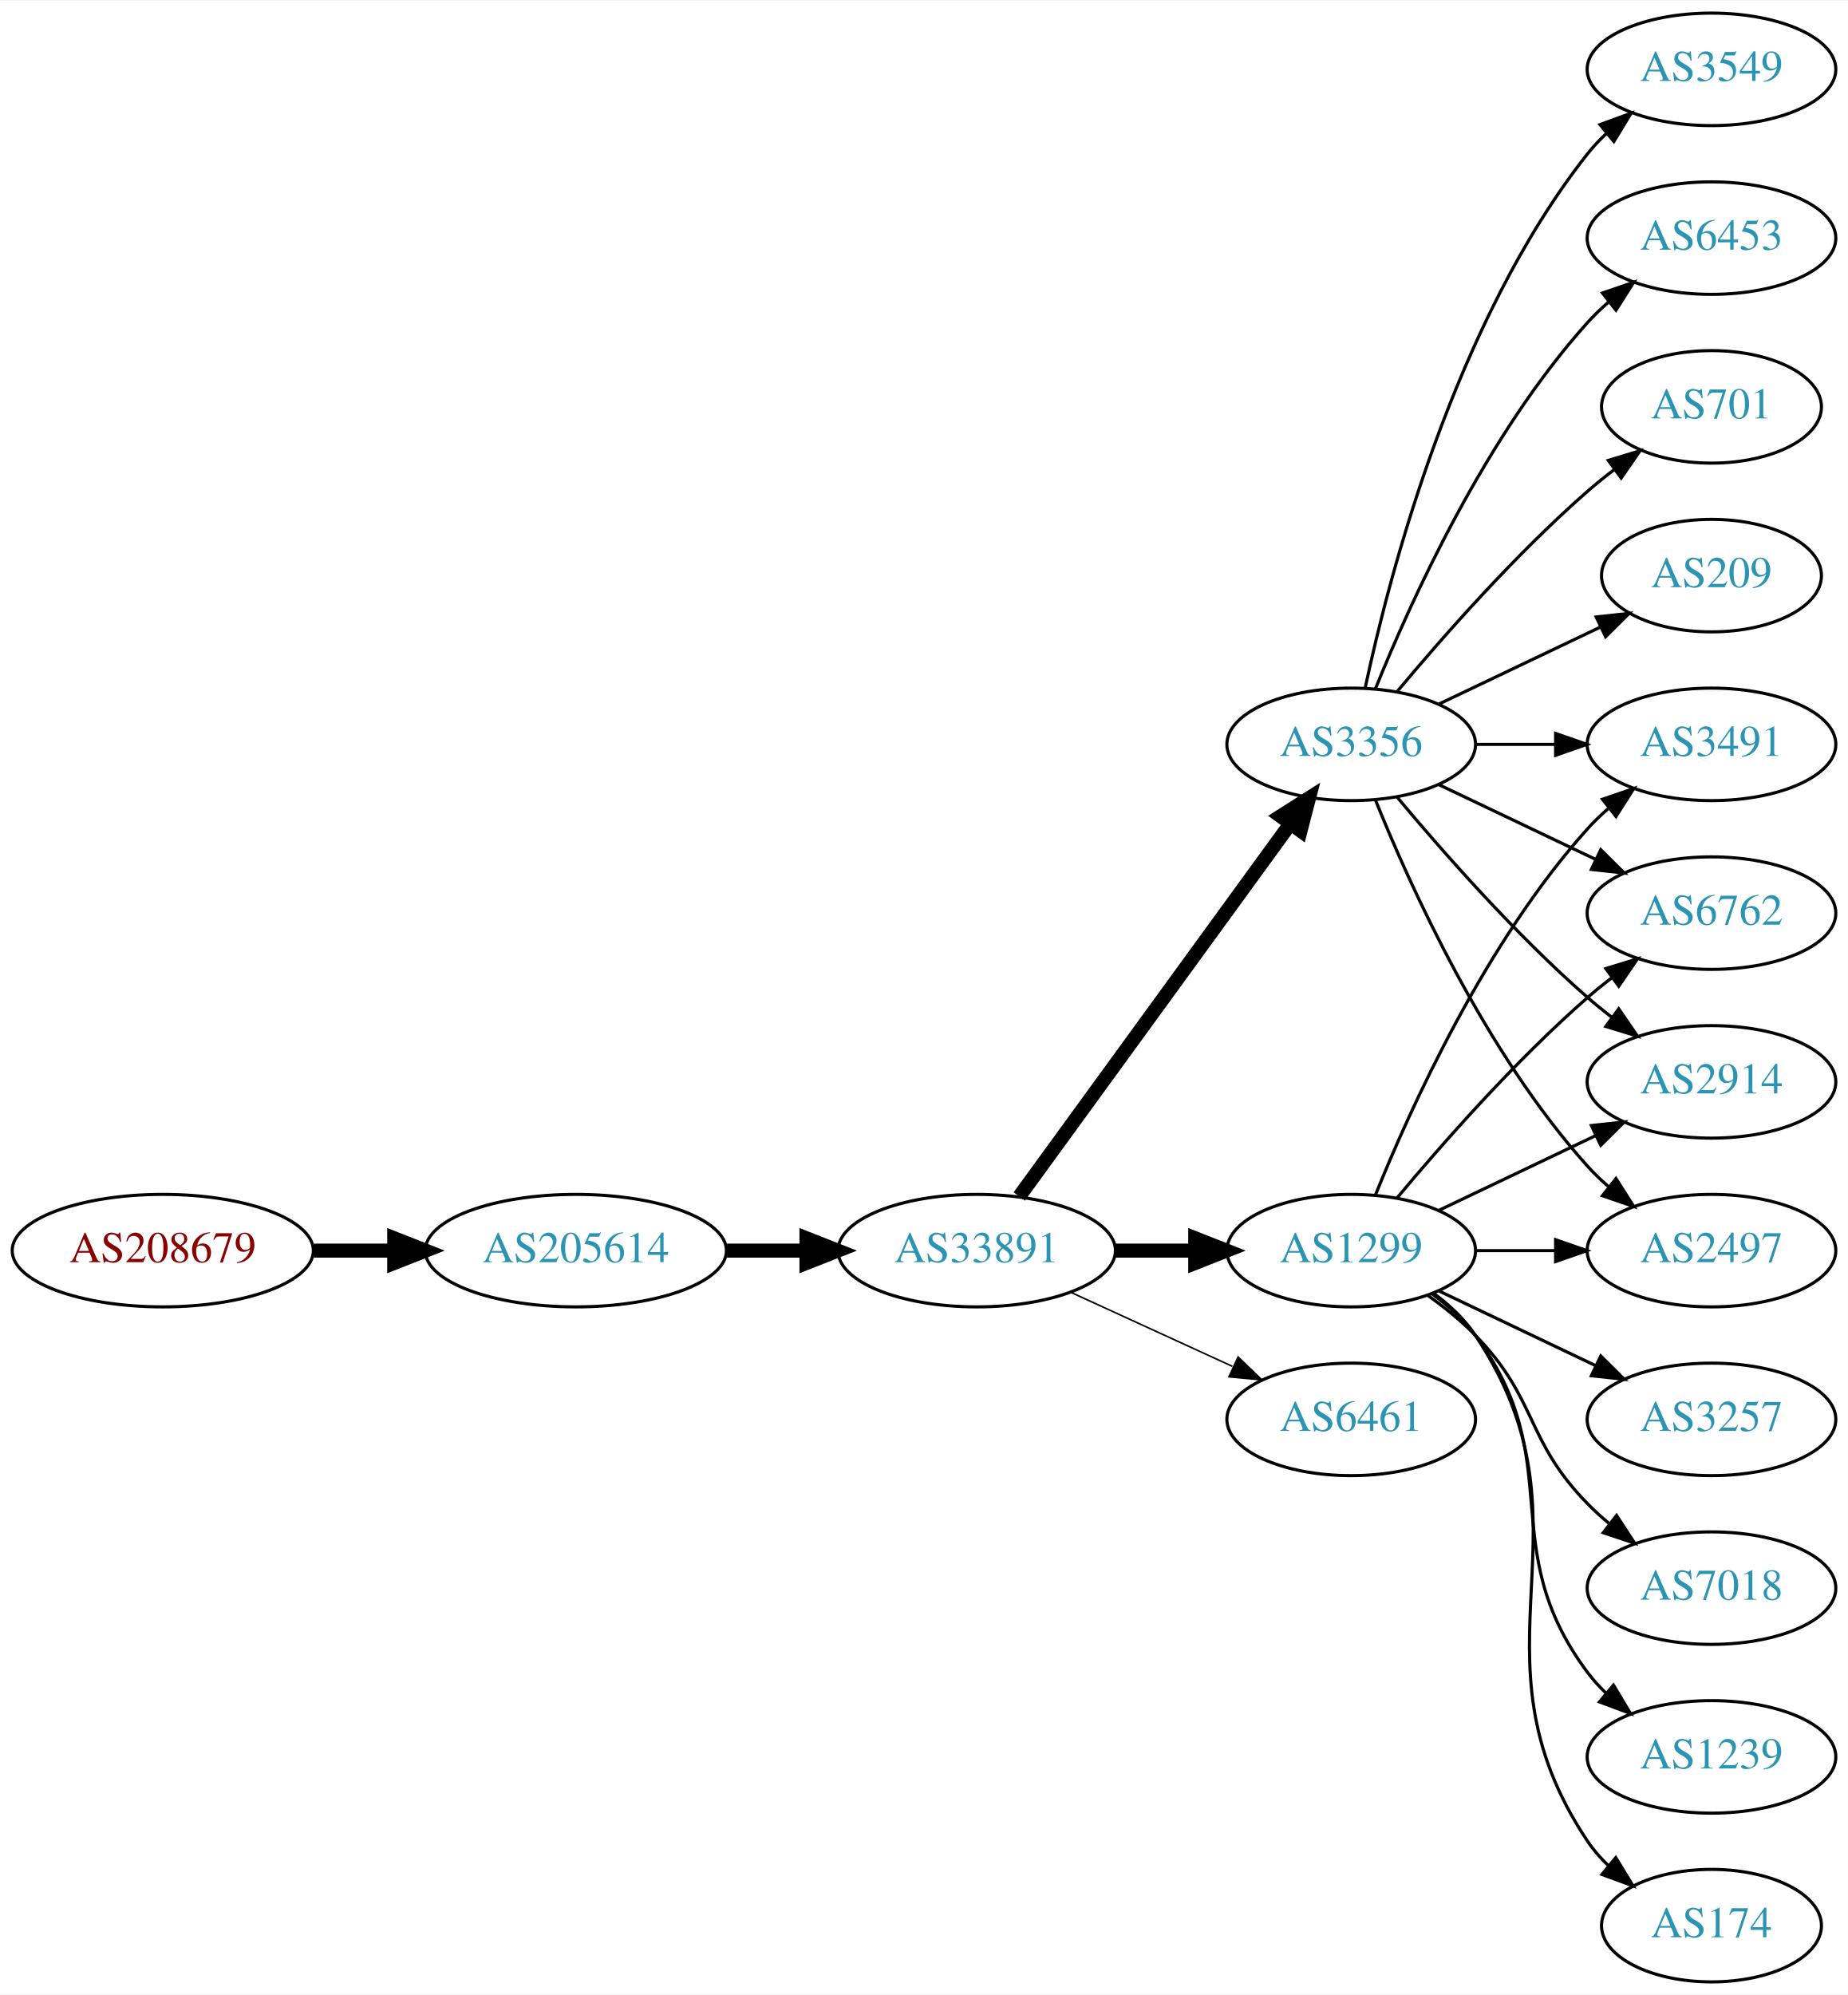
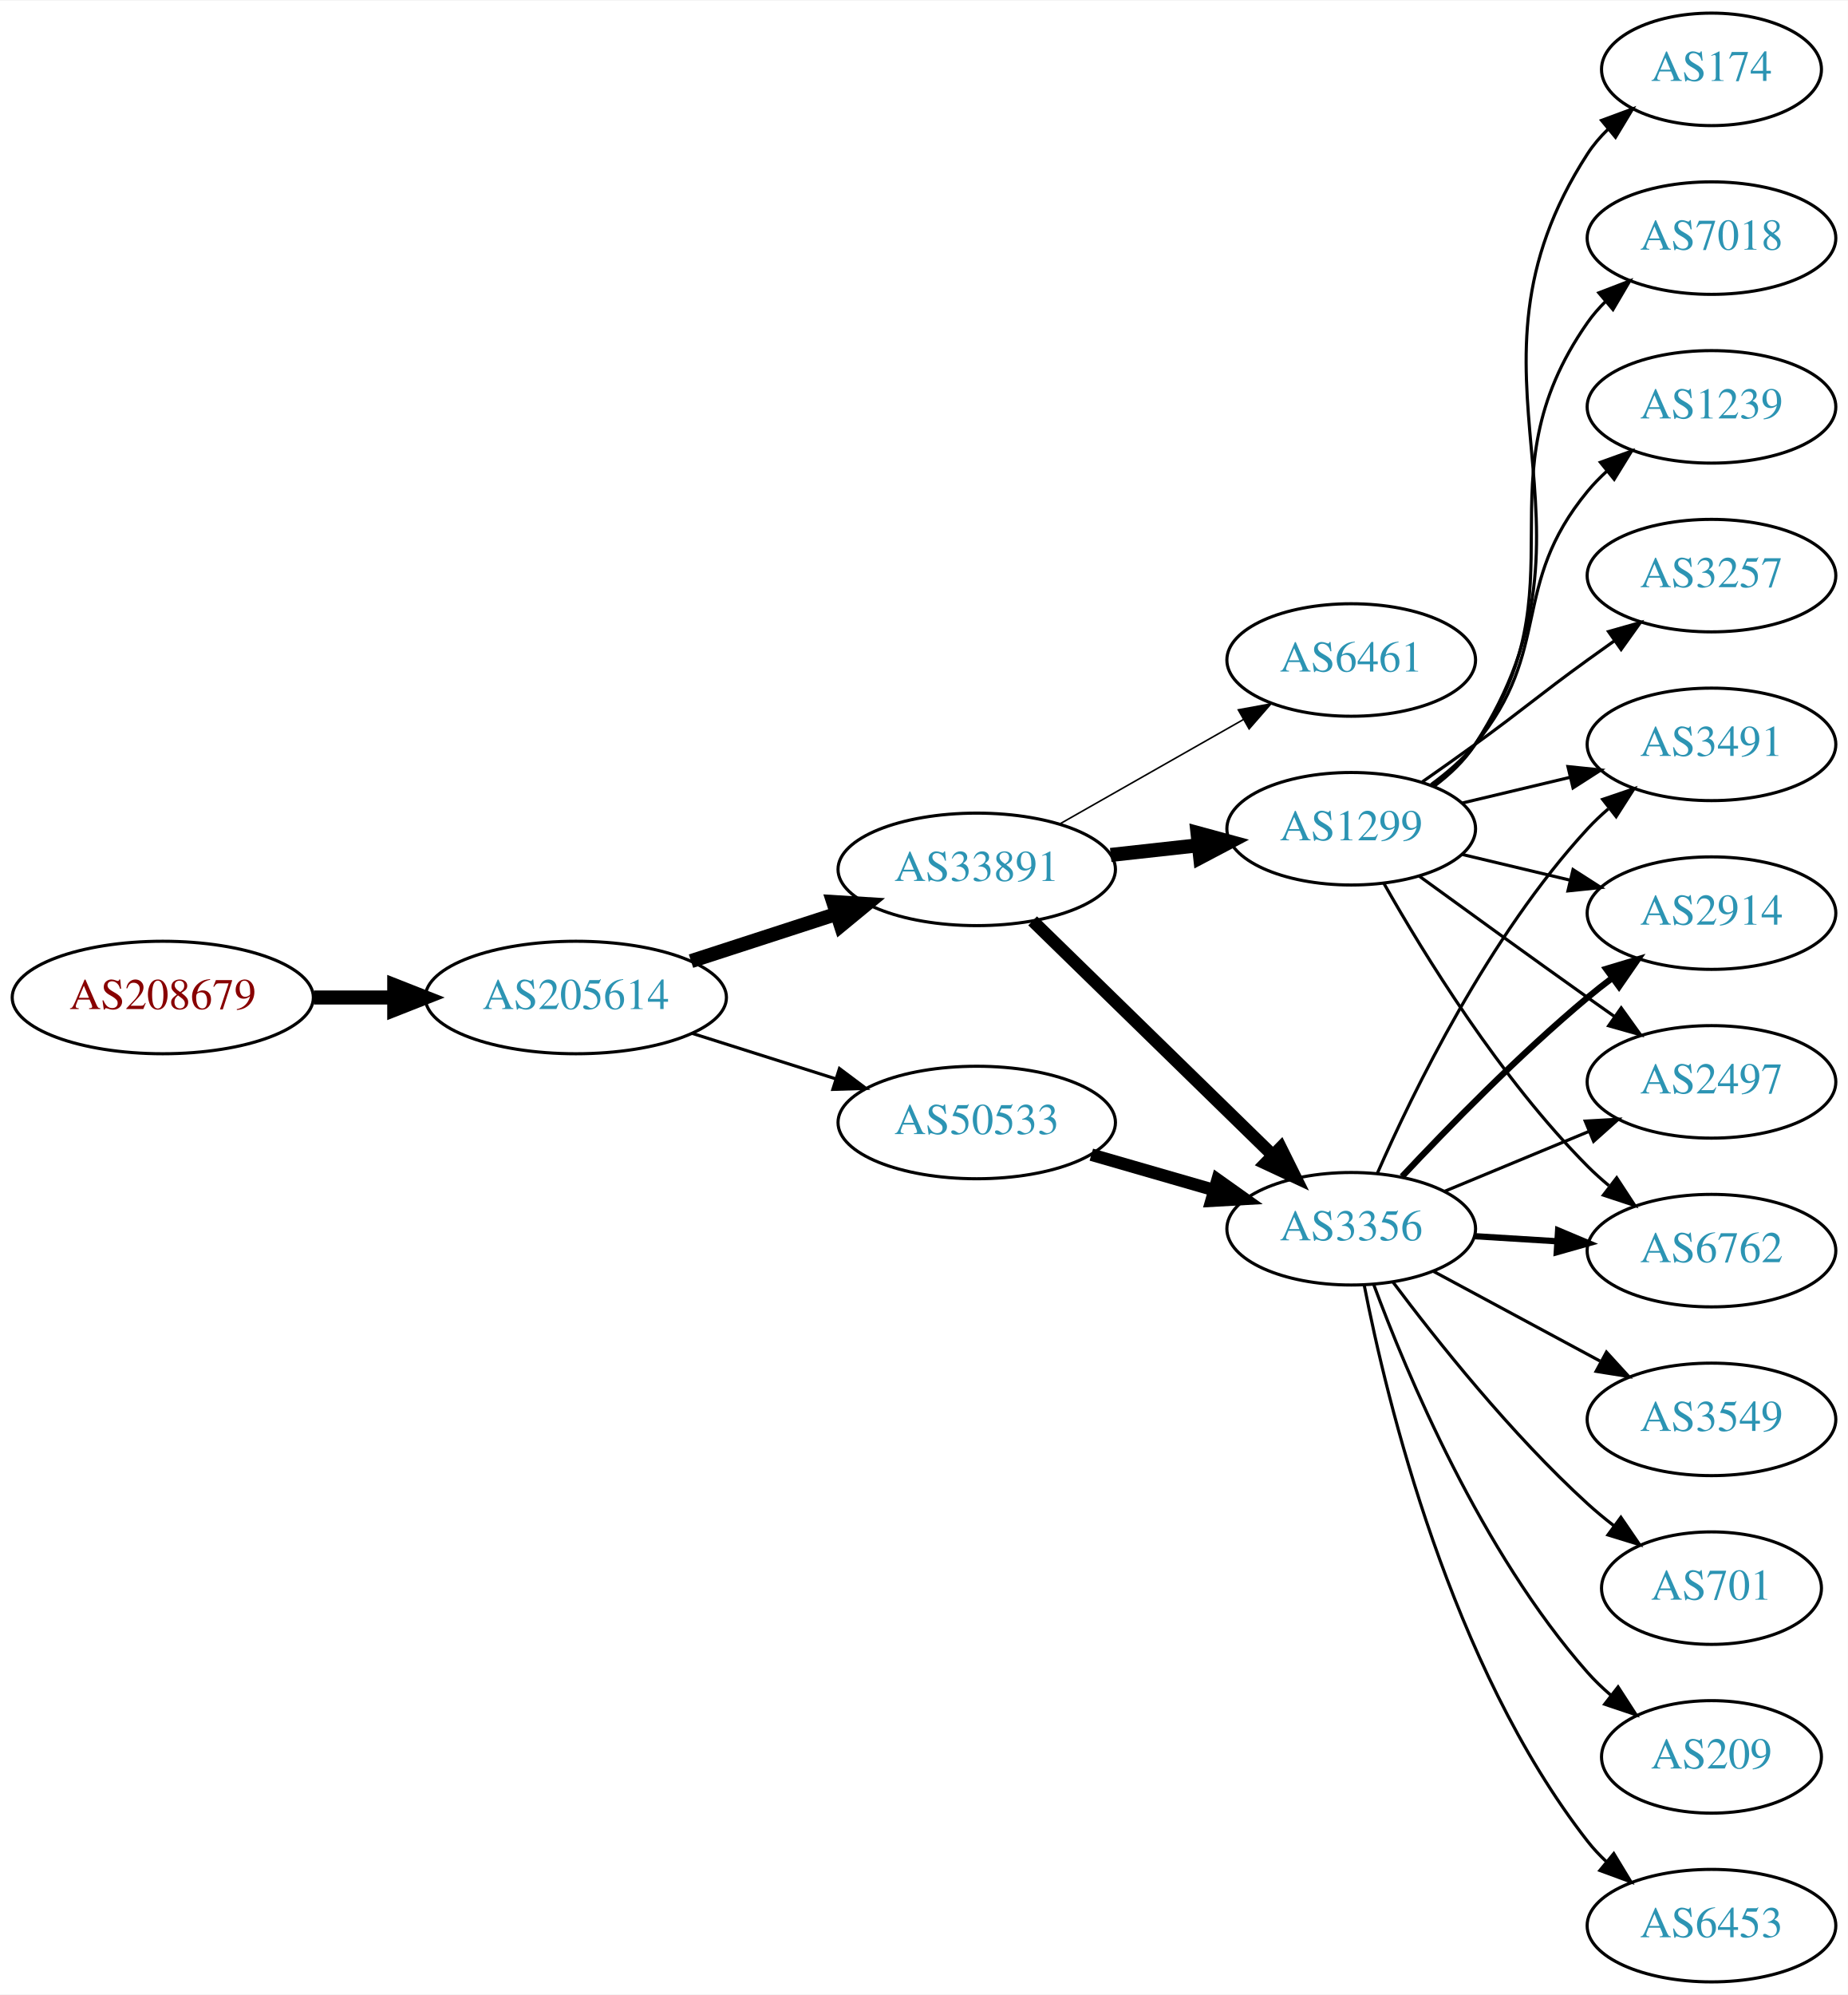
<svg xmlns="http://www.w3.org/2000/svg" xmlns:xlink="http://www.w3.org/1999/xlink" width="591pt" height="638pt" viewBox="0.00 0.00 591.36 638.00">
  <g id="graph0" class="graph" transform="scale(1 1) rotate(0) translate(4 634)">
    <polygon fill="white" stroke="none" points="-4,4 -4,-634 587.361,-634 587.361,4 -4,4" />
    <g id="node1" class="node">
      <g id="a_node1">
        <a xlink:href="/asn/208679" xlink:title="AS208679 ~ ML11 systems &amp; services GmbH [AT]">
-           <ellipse fill="#ffffff" stroke="black" cx="48.096" cy="-234" rx="48.192" ry="18" />
-           <text text-anchor="middle" x="48.096" y="-230.3" font-family="Times,serif" font-size="14.00" fill="#880000">AS208679</text>
+           <ellipse fill="#ffffff" stroke="black" cx="48.096" cy="-315" rx="48.192" ry="18" />
+           <text text-anchor="middle" x="48.096" y="-311.3" font-family="Times,serif" font-size="14.00" fill="#880000">AS208679</text>
        </a>
      </g>
    </g>
    <g id="node2" class="node">
      <g id="a_node2">
        <a xlink:href="/asn/205614" xlink:title="AS205614 ~ Medialine EuroTrade AG [DE]">
-           <ellipse fill="#ffffff" stroke="black" cx="180.287" cy="-234" rx="48.192" ry="18" />
-           <text text-anchor="middle" x="180.287" y="-230.3" font-family="Times,serif" font-size="14.00" fill="#2c94b3">AS205614</text>
+           <ellipse fill="#ffffff" stroke="black" cx="180.287" cy="-315" rx="48.192" ry="18" />
+           <text text-anchor="middle" x="180.287" y="-311.3" font-family="Times,serif" font-size="14.00" fill="#2c94b3">AS205614</text>
        </a>
      </g>
    </g>
    <g id="edge1" class="edge">
-       <path fill="none" stroke="black" stroke-width="4.5" d="M96.466,-234C104.736,-234 113.42,-234 121.924,-234" />
-       <polygon fill="black" stroke="black" stroke-width="4.5" points="122.17,-237.938 132.17,-234 122.17,-230.063 122.17,-237.938" />
+       <path fill="none" stroke="black" stroke-width="4.5" d="M96.466,-315C104.736,-315 113.42,-315 121.924,-315" />
+       <polygon fill="black" stroke="black" stroke-width="4.5" points="122.17,-318.938 132.17,-315 122.17,-311.063 122.17,-318.938" />
    </g>
    <g id="node3" class="node">
      <g id="a_node3">
        <a xlink:href="/asn/33891" xlink:title="AS33891 ~ CORE-BACKBONE GMBH GLOBAL NETWORK [DE]">
-           <ellipse fill="#ffffff" stroke="black" cx="308.579" cy="-234" rx="44.393" ry="18" />
-           <text text-anchor="middle" x="308.579" y="-230.3" font-family="Times,serif" font-size="14.00" fill="#2c94b3">AS33891</text>
+           <ellipse fill="#ffffff" stroke="black" cx="308.579" cy="-356" rx="44.393" ry="18" />
+           <text text-anchor="middle" x="308.579" y="-352.3" font-family="Times,serif" font-size="14.00" fill="#2c94b3">AS33891</text>
        </a>
      </g>
    </g>
    <g id="edge2" class="edge">
-       <path fill="none" stroke="black" stroke-width="4.5" d="M228.673,-234C236.933,-234 245.578,-234 253.99,-234" />
-       <polygon fill="black" stroke="black" stroke-width="4.5" points="254.096,-237.938 264.096,-234 254.096,-230.063 254.096,-237.938" />
+       <path fill="none" stroke="black" stroke-width="4.5" d="M217.14,-326.639C231.616,-331.339 248.463,-336.808 263.665,-341.744" />
+       <polygon fill="black" stroke="black" stroke-width="4.5" points="262.649,-345.554 273.377,-344.896 265.081,-338.063 262.649,-345.554" />
    </g>
    <g id="node4" class="node">
      <g id="a_node4">
-         <a xlink:href="/asn/1299" xlink:title="AS1299 ~ Telia Carrier [EU]">
-           <ellipse fill="#ffffff" stroke="black" cx="428.422" cy="-234" rx="39.794" ry="18" />
-           <text text-anchor="middle" x="428.422" y="-230.3" font-family="Times,serif" font-size="14.00" fill="#2c94b3">AS1299</text>
+         <a xlink:href="/asn/50533" xlink:title="AS50533 ~ ITENOS GmbH [DE]">
+           <ellipse fill="#ffffff" stroke="black" cx="308.579" cy="-275" rx="44.393" ry="18" />
+           <text text-anchor="middle" x="308.579" y="-271.3" font-family="Times,serif" font-size="14.00" fill="#2c94b3">AS50533</text>
        </a>
      </g>
    </g>
    <g id="edge3" class="edge">
-       <path fill="none" stroke="black" stroke-width="4.5" d="M352.79,-234C361.103,-234 369.865,-234 378.348,-234" />
-       <polygon fill="black" stroke="black" stroke-width="4.5" points="378.506,-237.938 388.506,-234 378.506,-230.063 378.506,-237.938" />
+       <path fill="none" stroke="black" d="M217.477,-303.538C231.827,-298.993 248.464,-293.723 263.506,-288.959" />
+       <polygon fill="black" stroke="black" points="264.645,-292.27 273.121,-285.914 262.531,-285.597 264.645,-292.27" />
    </g>
    <g id="node5" class="node">
      <g id="a_node5">
-         <a xlink:href="/asn/3356" xlink:title="AS3356 ~ Level 3 Parent, LLC [US]">
-           <ellipse fill="#ffffff" stroke="black" cx="428.422" cy="-396" rx="39.794" ry="18" />
-           <text text-anchor="middle" x="428.422" y="-392.3" font-family="Times,serif" font-size="14.00" fill="#2c94b3">AS3356</text>
+         <a xlink:href="/asn/1299" xlink:title="AS1299 ~ Telia Carrier [EU]">
+           <ellipse fill="#ffffff" stroke="black" cx="428.422" cy="-369" rx="39.794" ry="18" />
+           <text text-anchor="middle" x="428.422" y="-365.3" font-family="Times,serif" font-size="14.00" fill="#2c94b3">AS1299</text>
        </a>
      </g>
    </g>
    <g id="edge4" class="edge">
-       <path fill="none" stroke="black" stroke-width="4.5" d="M322.19,-251.337C343.011,-279.96 384.673,-337.233 408.862,-370.486" />
-       <polygon fill="black" stroke="black" stroke-width="4.5" points="405.834,-373.017 414.901,-378.788 412.203,-368.385 405.834,-373.017" />
+       <path fill="none" stroke="black" stroke-width="4.5" d="M351.458,-360.62C360.494,-361.617 370.116,-362.678 379.367,-363.699" />
+       <polygon fill="black" stroke="black" stroke-width="4.5" points="379.232,-367.645 389.604,-364.828 380.096,-359.818 379.232,-367.645" />
    </g>
    <g id="node6" class="node">
      <g id="a_node6">
-         <a xlink:href="/asn/6461" xlink:title="AS6461 ~ Zayo Bandwidth [US]">
-           <ellipse fill="#ffffff" stroke="black" cx="428.422" cy="-180" rx="39.794" ry="18" />
-           <text text-anchor="middle" x="428.422" y="-176.3" font-family="Times,serif" font-size="14.00" fill="#2c94b3">AS6461</text>
+         <a xlink:href="/asn/3356" xlink:title="AS3356 ~ Level 3 Parent, LLC [US]">
+           <ellipse fill="#ffffff" stroke="black" cx="428.422" cy="-241" rx="39.794" ry="18" />
+           <text text-anchor="middle" x="428.422" y="-237.3" font-family="Times,serif" font-size="14.00" fill="#2c94b3">AS3356</text>
        </a>
      </g>
    </g>
    <g id="edge5" class="edge">
-       <path fill="none" stroke="black" stroke-width="0.5" d="M338.709,-220.652C354.32,-213.498 373.717,-204.609 390.39,-196.97" />
-       <polygon fill="black" stroke="black" stroke-width="0.5" points="392.209,-199.986 399.842,-192.638 389.293,-193.622 392.209,-199.986" />
+       <path fill="none" stroke="black" stroke-width="4" d="M326.463,-339.523C346.59,-319.882 380.371,-286.916 403.26,-264.579" />
+       <polygon fill="black" stroke="black" stroke-width="4" points="405.857,-266.935 410.569,-257.446 400.968,-261.925 405.857,-266.935" />
    </g>
    <g id="node7" class="node">
      <g id="a_node7">
-         <a xlink:href="/asn/2914" xlink:title="AS2914 ~ NTT America, Inc. [US]">
-           <ellipse fill="#ffffff" stroke="black" cx="543.715" cy="-288" rx="39.794" ry="18" />
-           <text text-anchor="middle" x="543.715" y="-284.3" font-family="Times,serif" font-size="14.00" fill="#2c94b3">AS2914</text>
+         <a xlink:href="/asn/6461" xlink:title="AS6461 ~ Zayo Bandwidth [US]">
+           <ellipse fill="#ffffff" stroke="black" cx="428.422" cy="-423" rx="39.794" ry="18" />
+           <text text-anchor="middle" x="428.422" y="-419.3" font-family="Times,serif" font-size="14.00" fill="#2c94b3">AS6461</text>
        </a>
      </g>
    </g>
    <g id="edge6" class="edge">
-       <path fill="none" stroke="black" d="M456.558,-246.934C471.552,-254.081 490.373,-263.052 506.596,-270.785" />
-       <polygon fill="black" stroke="black" points="505.266,-274.028 515.799,-275.171 508.278,-267.709 505.266,-274.028" />
+       <path fill="none" stroke="black" stroke-width="0.5" d="M335.149,-370.538C352.368,-380.328 375.254,-393.34 393.925,-403.955" />
+       <polygon fill="black" stroke="black" stroke-width="0.5" points="392.286,-407.05 402.709,-408.95 395.746,-400.964 392.286,-407.05" />
+     </g>
+     <g id="edge23" class="edge">
+       <path fill="none" stroke="black" stroke-width="4" d="M345.255,-264.707C357.671,-261.124 371.727,-257.069 384.658,-253.338" />
+       <polygon fill="black" stroke="black" stroke-width="4" points="385.643,-256.697 394.281,-250.562 383.703,-249.971 385.643,-256.697" />
    </g>
    <g id="node8" class="node">
      <g id="a_node8">
        <a xlink:href="/asn/2497" xlink:title="AS2497 ~ Internet Initiative Japan Inc. [JP]">
-           <ellipse fill="#ffffff" stroke="black" cx="543.715" cy="-234" rx="39.794" ry="18" />
-           <text text-anchor="middle" x="543.715" y="-230.3" font-family="Times,serif" font-size="14.00" fill="#2c94b3">AS2497</text>
+           <ellipse fill="#ffffff" stroke="black" cx="543.715" cy="-288" rx="39.794" ry="18" />
+           <text text-anchor="middle" x="543.715" y="-284.3" font-family="Times,serif" font-size="14.00" fill="#2c94b3">AS2497</text>
        </a>
      </g>
    </g>
    <g id="edge7" class="edge">
-       <path fill="none" stroke="black" d="M468.094,-234C476.297,-234 485.061,-234 493.593,-234" />
-       <polygon fill="black" stroke="black" points="493.832,-237.5 503.832,-234 493.832,-230.5 493.832,-237.5" />
+       <path fill="none" stroke="black" d="M450.27,-353.778C465.204,-342.909 485.817,-327.975 504.068,-315 506.888,-312.995 509.831,-310.915 512.78,-308.841" />
+       <polygon fill="black" stroke="black" points="514.826,-311.681 521.004,-303.074 510.807,-305.95 514.826,-311.681" />
    </g>
    <g id="node9" class="node">
      <g id="a_node9">
-         <a xlink:href="/asn/3257" xlink:title="AS3257 ~ GTT [DE]">
-           <ellipse fill="#ffffff" stroke="black" cx="543.715" cy="-180" rx="39.794" ry="18" />
-           <text text-anchor="middle" x="543.715" y="-176.3" font-family="Times,serif" font-size="14.00" fill="#2c94b3">AS3257</text>
+         <a xlink:href="/asn/6762" xlink:title="AS6762 ~ TELECOM ITALIA SPARKLE S.p.A. [IT]">
+           <ellipse fill="#ffffff" stroke="black" cx="543.715" cy="-234" rx="39.794" ry="18" />
+           <text text-anchor="middle" x="543.715" y="-230.3" font-family="Times,serif" font-size="14.00" fill="#2c94b3">AS6762</text>
        </a>
      </g>
    </g>
    <g id="edge8" class="edge">
-       <path fill="none" stroke="black" d="M456.558,-221.066C471.552,-213.919 490.373,-204.948 506.596,-197.215" />
-       <polygon fill="black" stroke="black" points="508.278,-200.291 515.799,-192.829 505.266,-193.972 508.278,-200.291" />
+       <path fill="none" stroke="black" d="M438.881,-351.51C451.663,-328.904 476.095,-289.114 504.068,-261 506.179,-258.879 508.475,-256.812 510.86,-254.829" />
+       <polygon fill="black" stroke="black" points="513.376,-257.31 519.176,-248.444 509.113,-251.758 513.376,-257.31" />
    </g>
    <g id="node10" class="node">
      <g id="a_node10">
+         <a xlink:href="/asn/174" xlink:title="AS174 ~ Cogent Communications [US]">
+           <ellipse fill="#ffffff" stroke="black" cx="543.715" cy="-612" rx="35.194" ry="18" />
+           <text text-anchor="middle" x="543.715" y="-608.3" font-family="Times,serif" font-size="14.00" fill="#2c94b3">AS174</text>
+         </a>
+       </g>
+     </g>
+     <g id="edge9" class="edge">
+       <path fill="none" stroke="black" d="M454.858,-382.53C459.908,-386.278 464.687,-390.779 468.068,-396 514.543,-467.778 457.593,-513.222 504.068,-585 505.892,-587.817 508.123,-590.424 510.584,-592.816" />
+       <polygon fill="black" stroke="black" points="508.541,-595.669 518.479,-599.344 513.002,-590.274 508.541,-595.669" />
+     </g>
+     <g id="node11" class="node">
+       <g id="a_node11">
        <a xlink:href="/asn/3491" xlink:title="AS3491 ~ PCCW Global, Inc. [US]">
          <ellipse fill="#ffffff" stroke="black" cx="543.715" cy="-396" rx="39.794" ry="18" />
          <text text-anchor="middle" x="543.715" y="-392.3" font-family="Times,serif" font-size="14.00" fill="#2c94b3">AS3491</text>
        </a>
      </g>
    </g>
-     <g id="edge9" class="edge">
-       <path fill="none" stroke="black" d="M436.169,-251.787C447.22,-279.243 471.273,-332.578 504.068,-369 506.07,-371.224 508.289,-373.363 510.622,-375.397" />
-       <polygon fill="black" stroke="black" points="508.82,-378.433 518.841,-381.873 513.152,-372.935 508.82,-378.433" />
-     </g>
-     <g id="node11" class="node">
-       <g id="a_node11">
-         <a xlink:href="/asn/6762" xlink:title="AS6762 ~ TELECOM ITALIA SPARKLE S.p.A. [IT]">
-           <ellipse fill="#ffffff" stroke="black" cx="543.715" cy="-342" rx="39.794" ry="18" />
-           <text text-anchor="middle" x="543.715" y="-338.3" font-family="Times,serif" font-size="14.00" fill="#2c94b3">AS6762</text>
-         </a>
-       </g>
-     </g>
    <g id="edge10" class="edge">
-       <path fill="none" stroke="black" d="M443.052,-250.817C457.334,-267.929 480.881,-294.745 504.068,-315 506.534,-317.154 509.172,-319.294 511.87,-321.372" />
-       <polygon fill="black" stroke="black" points="509.895,-324.264 520.024,-327.37 514.043,-318.625 509.895,-324.264" />
+       <path fill="none" stroke="black" d="M464.029,-377.248C474.9,-379.838 487.054,-382.735 498.497,-385.462" />
+       <polygon fill="black" stroke="black" points="497.78,-388.889 508.319,-387.803 499.403,-382.08 497.78,-388.889" />
    </g>
    <g id="node12" class="node">
      <g id="a_node12">
        <a xlink:href="/asn/7018" xlink:title="AS7018 ~ AT&amp;T Services, Inc. [US]">
-           <ellipse fill="#ffffff" stroke="black" cx="543.715" cy="-126" rx="39.794" ry="18" />
-           <text text-anchor="middle" x="543.715" y="-122.3" font-family="Times,serif" font-size="14.00" fill="#2c94b3">AS7018</text>
+           <ellipse fill="#ffffff" stroke="black" cx="543.715" cy="-558" rx="39.794" ry="18" />
+           <text text-anchor="middle" x="543.715" y="-554.3" font-family="Times,serif" font-size="14.00" fill="#2c94b3">AS7018</text>
        </a>
      </g>
    </g>
    <g id="edge11" class="edge">
-       <path fill="none" stroke="black" d="M453.016,-219.611C458.272,-215.852 463.603,-211.563 468.068,-207 488.24,-186.383 483.896,-173.617 504.068,-153 506.161,-150.861 508.444,-148.782 510.821,-146.79" />
-       <polygon fill="black" stroke="black" points="513.339,-149.268 519.121,-140.389 509.064,-143.725 513.339,-149.268" />
+       <path fill="none" stroke="black" d="M454.581,-382.716C459.645,-386.455 464.501,-390.904 468.068,-396 503.682,-446.869 468.455,-480.131 504.068,-531 505.74,-533.389 507.696,-535.635 509.823,-537.733" />
+       <polygon fill="black" stroke="black" points="507.663,-540.49 517.555,-544.284 512.187,-535.149 507.663,-540.49" />
    </g>
    <g id="node13" class="node">
      <g id="a_node13">
        <a xlink:href="/asn/1239" xlink:title="AS1239 ~ Sprint [US]">
-           <ellipse fill="#ffffff" stroke="black" cx="543.715" cy="-72" rx="39.794" ry="18" />
-           <text text-anchor="middle" x="543.715" y="-68.3" font-family="Times,serif" font-size="14.00" fill="#2c94b3">AS1239</text>
+           <ellipse fill="#ffffff" stroke="black" cx="543.715" cy="-504" rx="39.794" ry="18" />
+           <text text-anchor="middle" x="543.715" y="-500.3" font-family="Times,serif" font-size="14.00" fill="#2c94b3">AS1239</text>
        </a>
      </g>
    </g>
    <g id="edge12" class="edge">
-       <path fill="none" stroke="black" d="M454.352,-220.118C459.428,-216.389 464.346,-211.984 468.068,-207 498.339,-166.458 473.797,-139.542 504.068,-99 505.813,-96.664 507.82,-94.455 509.983,-92.383" />
-       <polygon fill="black" stroke="black" points="512.343,-94.973 517.784,-85.882 507.861,-89.595 512.343,-94.973" />
+       <path fill="none" stroke="black" d="M454.002,-383.156C459.097,-386.872 464.11,-391.201 468.068,-396 493.133,-426.394 479.003,-446.606 504.068,-477 505.923,-479.25 508.01,-481.396 510.229,-483.424" />
+       <polygon fill="black" stroke="black" points="508.165,-486.256 518.134,-489.844 512.578,-480.823 508.165,-486.256" />
    </g>
    <g id="node14" class="node">
      <g id="a_node14">
-         <a xlink:href="/asn/174" xlink:title="AS174 ~ Cogent Communications [US]">
-           <ellipse fill="#ffffff" stroke="black" cx="543.715" cy="-18" rx="35.194" ry="18" />
-           <text text-anchor="middle" x="543.715" y="-14.3" font-family="Times,serif" font-size="14.00" fill="#2c94b3">AS174</text>
+         <a xlink:href="/asn/3257" xlink:title="AS3257 ~ GTT [DE]">
+           <ellipse fill="#ffffff" stroke="black" cx="543.715" cy="-450" rx="39.794" ry="18" />
+           <text text-anchor="middle" x="543.715" y="-446.3" font-family="Times,serif" font-size="14.00" fill="#2c94b3">AS3257</text>
        </a>
      </g>
    </g>
    <g id="edge13" class="edge">
-       <path fill="none" stroke="black" d="M454.741,-220.393C459.796,-216.649 464.608,-212.169 468.068,-207 509.093,-145.706 463.044,-106.294 504.068,-45 505.935,-42.211 508.194,-39.623 510.674,-37.243" />
-       <polygon fill="black" stroke="black" points="513.092,-39.786 518.597,-30.734 508.648,-34.378 513.092,-39.786" />
-     </g>
-     <g id="edge18" class="edge">
-       <path fill="none" stroke="black" d="M443.052,-379.183C457.334,-362.071 480.881,-335.255 504.068,-315 506.534,-312.846 509.172,-310.706 511.87,-308.628" />
-       <polygon fill="black" stroke="black" points="514.043,-311.375 520.024,-302.63 509.895,-305.736 514.043,-311.375" />
-     </g>
-     <g id="edge19" class="edge">
-       <path fill="none" stroke="black" d="M436.169,-378.213C447.22,-350.757 471.273,-297.422 504.068,-261 506.07,-258.776 508.289,-256.637 510.622,-254.603" />
-       <polygon fill="black" stroke="black" points="513.152,-257.065 518.841,-248.127 508.82,-251.567 513.152,-257.065" />
-     </g>
-     <g id="edge21" class="edge">
-       <path fill="none" stroke="black" d="M468.094,-396C476.297,-396 485.061,-396 493.593,-396" />
-       <polygon fill="black" stroke="black" points="493.832,-399.5 503.832,-396 493.832,-392.5 493.832,-399.5" />
-     </g>
-     <g id="edge20" class="edge">
-       <path fill="none" stroke="black" d="M456.558,-383.066C471.552,-375.919 490.373,-366.948 506.596,-359.215" />
-       <polygon fill="black" stroke="black" points="508.278,-362.291 515.799,-354.829 505.266,-355.972 508.278,-362.291" />
+       <path fill="none" stroke="black" d="M451.179,-384.009C456.713,-387.879 462.632,-392.064 468.068,-396 484.268,-407.729 487.868,-411.271 504.068,-423 506.871,-425.029 509.802,-427.125 512.743,-429.21" />
+       <polygon fill="black" stroke="black" points="510.765,-432.097 520.958,-434.991 514.794,-426.373 510.765,-432.097" />
    </g>
    <g id="node15" class="node">
      <g id="a_node15">
-         <a xlink:href="/asn/3549" xlink:title="AS3549 ~ Level 3 Parent, LLC [US]">
-           <ellipse fill="#ffffff" stroke="black" cx="543.715" cy="-612" rx="39.794" ry="18" />
-           <text text-anchor="middle" x="543.715" y="-608.3" font-family="Times,serif" font-size="14.00" fill="#2c94b3">AS3549</text>
+         <a xlink:href="/asn/2914" xlink:title="AS2914 ~ NTT America, Inc. [US]">
+           <ellipse fill="#ffffff" stroke="black" cx="543.715" cy="-342" rx="39.794" ry="18" />
+           <text text-anchor="middle" x="543.715" y="-338.3" font-family="Times,serif" font-size="14.00" fill="#2c94b3">AS2914</text>
        </a>
      </g>
    </g>
    <g id="edge14" class="edge">
-       <path fill="none" stroke="black" d="M432.912,-414.16C440.543,-450.03 461.535,-531.155 504.068,-585 505.875,-587.288 507.928,-589.462 510.123,-591.51" />
-       <polygon fill="black" stroke="black" points="508.034,-594.323 517.983,-597.966 512.477,-588.914 508.034,-594.323" />
+       <path fill="none" stroke="black" d="M464.029,-360.752C474.9,-358.162 487.054,-355.265 498.497,-352.538" />
+       <polygon fill="black" stroke="black" points="499.403,-355.92 508.319,-350.197 497.78,-349.111 499.403,-355.92" />
+     </g>
+     <g id="edge17" class="edge">
+       <path fill="none" stroke="black" d="M458.303,-252.982C472.286,-258.782 489.266,-265.827 504.321,-272.072" />
+       <polygon fill="black" stroke="black" points="503.308,-275.441 513.886,-276.04 505.99,-268.975 503.308,-275.441" />
+     </g>
+     <g id="edge20" class="edge">
+       <path fill="none" stroke="black" stroke-width="2" d="M467.777,-238.63C476.267,-238.106 485.371,-237.543 494.205,-236.997" />
+       <polygon fill="black" stroke="black" stroke-width="2" points="494.633,-240.478 504.398,-236.367 494.201,-233.491 494.633,-240.478" />
+     </g>
+     <g id="edge19" class="edge">
+       <path fill="none" stroke="black" d="M436.765,-258.704C448.267,-284.949 472.518,-334.756 504.068,-369 506.096,-371.201 508.333,-373.324 510.677,-375.346" />
+       <polygon fill="black" stroke="black" points="508.888,-378.391 518.919,-381.802 513.205,-372.88 508.888,-378.391" />
+     </g>
+     <g id="edge16" class="edge">
+       <path fill="none" stroke="black" stroke-width="2" d="M444.688,-257.704C459.274,-273.271 482.212,-296.761 504.068,-315 506.582,-317.098 509.253,-319.199 511.972,-321.252" />
+       <polygon fill="black" stroke="black" stroke-width="2" points="510.015,-324.156 520.16,-327.211 514.134,-318.496 510.015,-324.156" />
    </g>
    <g id="node16" class="node">
      <g id="a_node16">
-         <a xlink:href="/asn/6453" xlink:title="AS6453 ~ TATA COMMUNICATIONS (AMERICA) INC [US]">
-           <ellipse fill="#ffffff" stroke="black" cx="543.715" cy="-558" rx="39.794" ry="18" />
-           <text text-anchor="middle" x="543.715" y="-554.3" font-family="Times,serif" font-size="14.00" fill="#2c94b3">AS6453</text>
+         <a xlink:href="/asn/3549" xlink:title="AS3549 ~ Level 3 Parent, LLC [US]">
+           <ellipse fill="#ffffff" stroke="black" cx="543.715" cy="-180" rx="39.794" ry="18" />
+           <text text-anchor="middle" x="543.715" y="-176.3" font-family="Times,serif" font-size="14.00" fill="#2c94b3">AS3549</text>
        </a>
      </g>
    </g>
    <g id="edge15" class="edge">
-       <path fill="none" stroke="black" d="M436.169,-413.787C447.22,-441.243 471.273,-494.578 504.068,-531 506.07,-533.224 508.289,-535.363 510.622,-537.397" />
-       <polygon fill="black" stroke="black" points="508.82,-540.433 518.841,-543.873 513.152,-534.935 508.82,-540.433" />
+       <path fill="none" stroke="black" d="M454.565,-227.462C470.296,-218.992 490.78,-207.963 508.042,-198.669" />
+       <polygon fill="black" stroke="black" points="510.104,-201.533 517.25,-193.711 506.786,-195.37 510.104,-201.533" />
    </g>
    <g id="node17" class="node">
      <g id="a_node17">
        <a xlink:href="/asn/701" xlink:title="AS701 ~ UUNET [US]">
-           <ellipse fill="#ffffff" stroke="black" cx="543.715" cy="-504" rx="35.194" ry="18" />
-           <text text-anchor="middle" x="543.715" y="-500.3" font-family="Times,serif" font-size="14.00" fill="#2c94b3">AS701</text>
-         </a>
-       </g>
-     </g>
-     <g id="edge16" class="edge">
-       <path fill="none" stroke="black" d="M443.052,-412.817C457.334,-429.929 480.881,-456.745 504.068,-477 506.738,-479.332 509.611,-481.648 512.541,-483.886" />
-       <polygon fill="black" stroke="black" points="510.692,-486.87 520.832,-489.939 514.819,-481.216 510.692,-486.87" />
+           <ellipse fill="#ffffff" stroke="black" cx="543.715" cy="-126" rx="35.194" ry="18" />
+           <text text-anchor="middle" x="543.715" y="-122.3" font-family="Times,serif" font-size="14.00" fill="#2c94b3">AS701</text>
+         </a>
+       </g>
+     </g>
+     <g id="edge18" class="edge">
+       <path fill="none" stroke="black" d="M441.747,-223.983C455.681,-205.378 479.625,-175.254 504.068,-153 506.689,-150.613 509.53,-148.262 512.441,-146.001" />
+       <polygon fill="black" stroke="black" points="514.726,-148.665 520.705,-139.919 510.576,-143.027 514.726,-148.665" />
    </g>
    <g id="node18" class="node">
      <g id="a_node18">
        <a xlink:href="/asn/209" xlink:title="AS209 ~ CenturyLink Communications, LLC [US]">
-           <ellipse fill="#ffffff" stroke="black" cx="543.715" cy="-450" rx="35.194" ry="18" />
-           <text text-anchor="middle" x="543.715" y="-446.3" font-family="Times,serif" font-size="14.00" fill="#2c94b3">AS209</text>
-         </a>
-       </g>
-     </g>
-     <g id="edge17" class="edge">
-       <path fill="none" stroke="black" d="M456.558,-408.934C471.99,-416.29 491.475,-425.577 508.01,-433.459" />
-       <polygon fill="black" stroke="black" points="506.819,-436.768 517.352,-437.911 509.831,-430.449 506.819,-436.768" />
+           <ellipse fill="#ffffff" stroke="black" cx="543.715" cy="-72" rx="35.194" ry="18" />
+           <text text-anchor="middle" x="543.715" y="-68.3" font-family="Times,serif" font-size="14.00" fill="#2c94b3">AS209</text>
+         </a>
+       </g>
+     </g>
+     <g id="edge21" class="edge">
+       <path fill="none" stroke="black" d="M435.6,-223.21C446.186,-194.597 469.997,-137.653 504.068,-99 506.287,-96.483 508.787,-94.079 511.42,-91.817" />
+       <polygon fill="black" stroke="black" points="513.822,-94.384 519.574,-85.486 509.529,-88.855 513.822,-94.384" />
+     </g>
+     <g id="node19" class="node">
+       <g id="a_node19">
+         <a xlink:href="/asn/6453" xlink:title="AS6453 ~ TATA COMMUNICATIONS (AMERICA) INC [US]">
+           <ellipse fill="#ffffff" stroke="black" cx="543.715" cy="-18" rx="39.794" ry="18" />
+           <text text-anchor="middle" x="543.715" y="-14.3" font-family="Times,serif" font-size="14.00" fill="#2c94b3">AS6453</text>
+         </a>
+       </g>
+     </g>
+     <g id="edge22" class="edge">
+       <path fill="none" stroke="black" d="M432.567,-223.021C439.736,-186.27 460.174,-101.273 504.068,-45 505.861,-42.701 507.904,-40.519 510.092,-38.466" />
+       <polygon fill="black" stroke="black" points="512.447,-41.06 517.938,-32 507.995,-35.658 512.447,-41.06" />
    </g>
  </g>
</svg>
